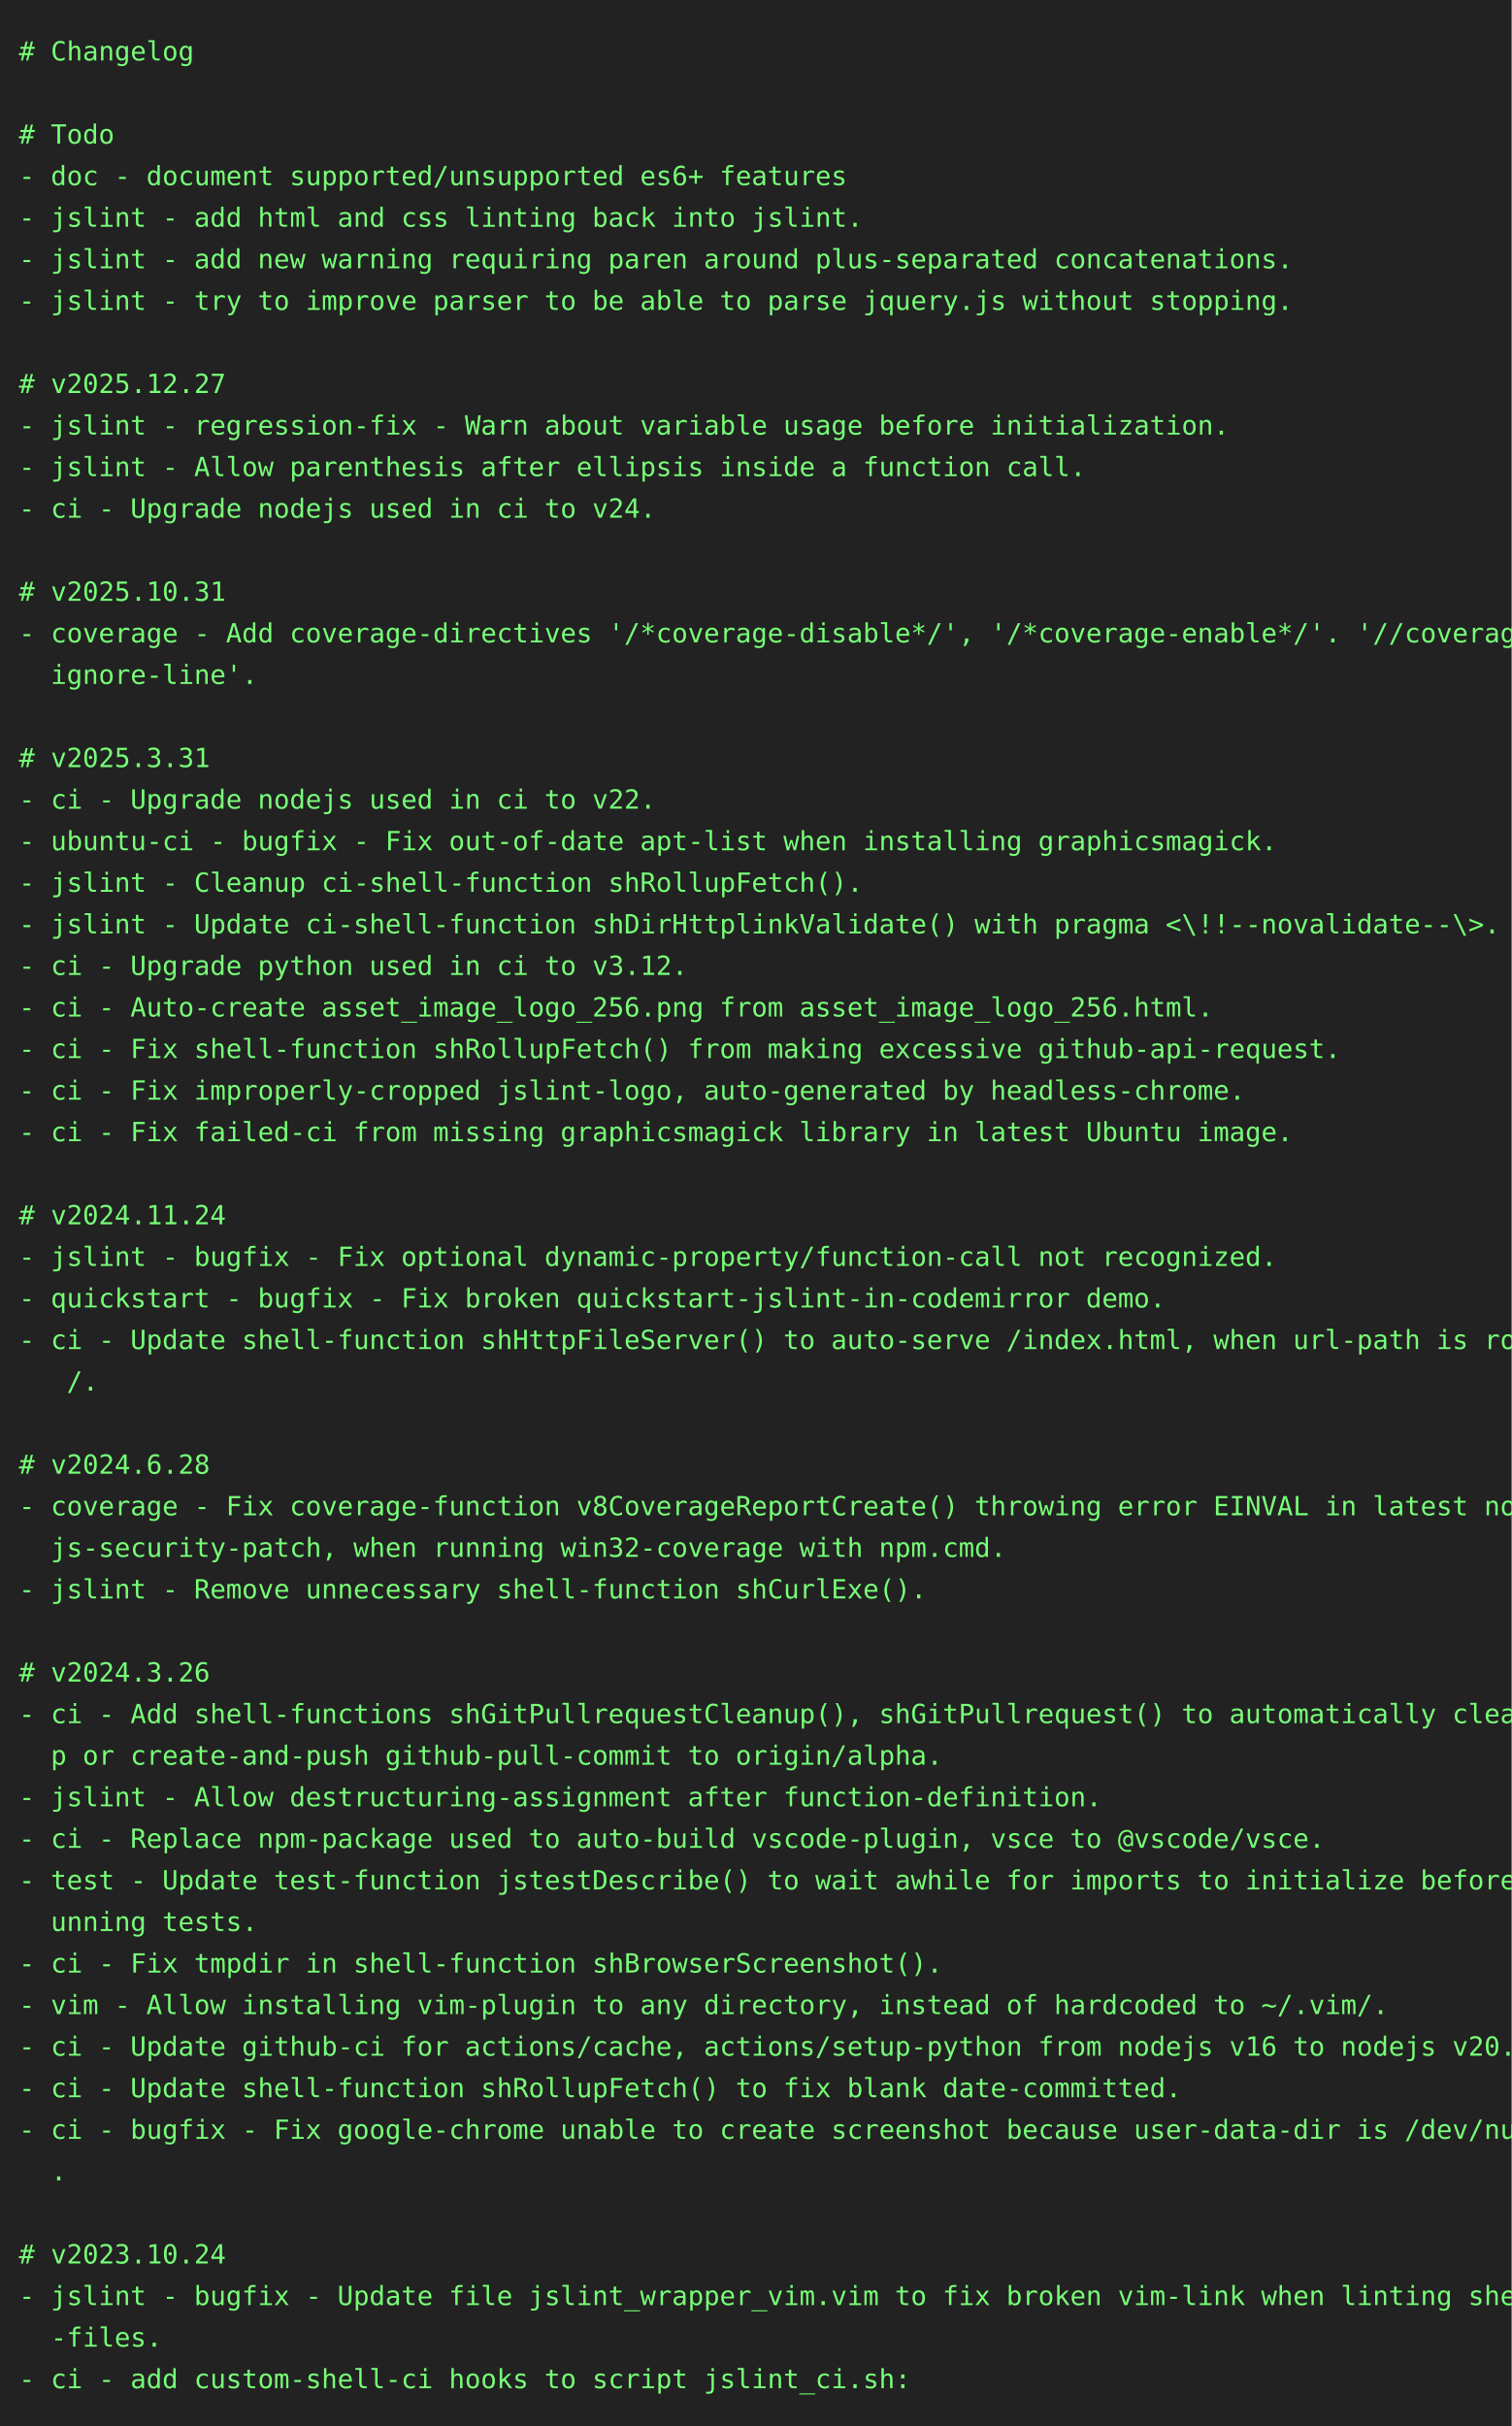
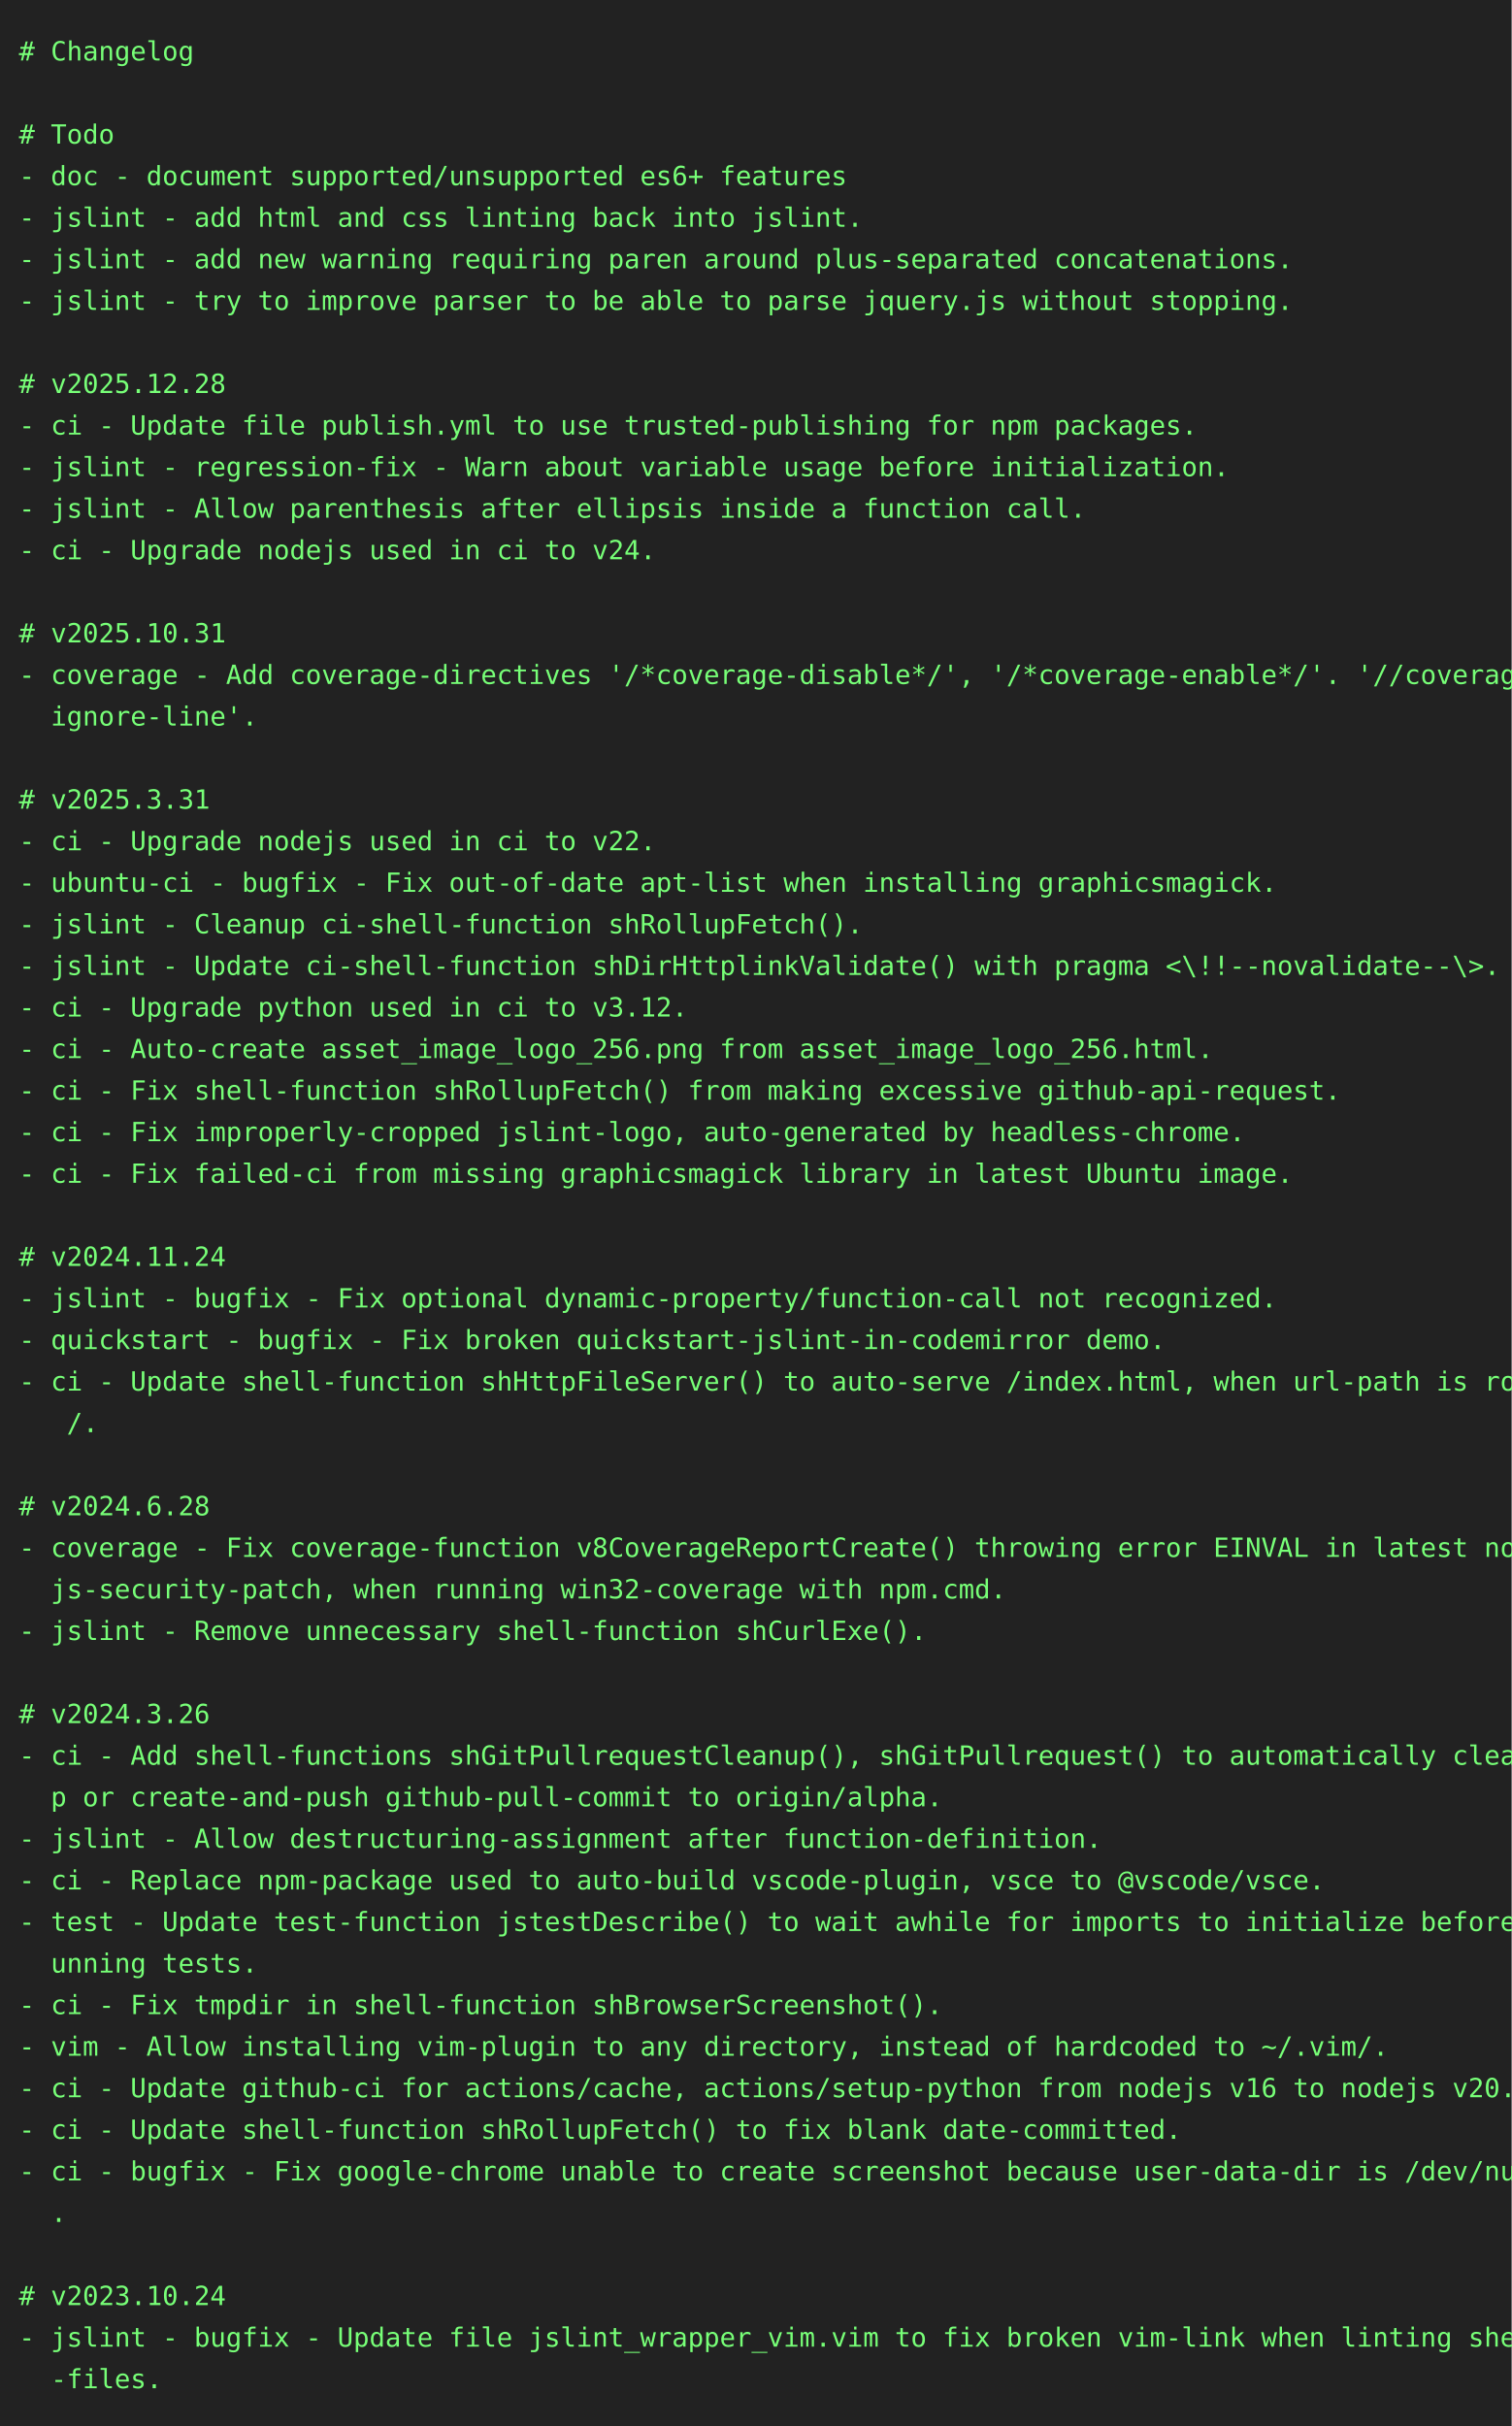
<svg xmlns="http://www.w3.org/2000/svg" height="1284" width="800">
  <rect height="1284" fill="#222" width="800" />
  <text fill="#7f7" font-family="consolas, menlo, monospace" font-size="14" xml:space="preserve">
    <tspan lengthAdjust="spacingAndGlyphs" textLength="768" x="10" y="32"># Changelog                                                                                      </tspan>
    <tspan lengthAdjust="spacingAndGlyphs" textLength="768" x="10" y="54">                                                                                                 </tspan>
    <tspan lengthAdjust="spacingAndGlyphs" textLength="768" x="10" y="76"># Todo                                                                                           </tspan>
    <tspan lengthAdjust="spacingAndGlyphs" textLength="768" x="10" y="98">- doc - document supported/unsupported es6+ features                                             </tspan>
    <tspan lengthAdjust="spacingAndGlyphs" textLength="768" x="10" y="120">- jslint - add html and css linting back into jslint.                                            </tspan>
    <tspan lengthAdjust="spacingAndGlyphs" textLength="768" x="10" y="142">- jslint - add new warning requiring paren around plus-separated concatenations.                 </tspan>
    <tspan lengthAdjust="spacingAndGlyphs" textLength="768" x="10" y="164">- jslint - try to improve parser to be able to parse jquery.js without stopping.                 </tspan>
    <tspan lengthAdjust="spacingAndGlyphs" textLength="768" x="10" y="186">                                                                                                 </tspan>
-     <tspan lengthAdjust="spacingAndGlyphs" textLength="768" x="10" y="208"># v2025.12.27                                                                                    </tspan>
-     <tspan lengthAdjust="spacingAndGlyphs" textLength="768" x="10" y="230">- jslint - regression-fix - Warn about variable usage before initialization.                     </tspan>
-     <tspan lengthAdjust="spacingAndGlyphs" textLength="768" x="10" y="252">- jslint - Allow parenthesis after ellipsis inside a function call.                              </tspan>
-     <tspan lengthAdjust="spacingAndGlyphs" textLength="768" x="10" y="274">- ci - Upgrade nodejs used in ci to v24.                                                         </tspan>
-     <tspan lengthAdjust="spacingAndGlyphs" textLength="768" x="10" y="296">                                                                                                 </tspan>
-     <tspan lengthAdjust="spacingAndGlyphs" textLength="768" x="10" y="318"># v2025.10.31                                                                                    </tspan>
-     <tspan lengthAdjust="spacingAndGlyphs" textLength="768" x="10" y="340">- coverage - Add coverage-directives '/*coverage-disable*/', '/*coverage-enable*/'. '//coverage-\</tspan>
-     <tspan lengthAdjust="spacingAndGlyphs" textLength="768" x="10" y="362">  ignore-line'.                                                                                  </tspan>
-     <tspan lengthAdjust="spacingAndGlyphs" textLength="768" x="10" y="384">                                                                                                 </tspan>
-     <tspan lengthAdjust="spacingAndGlyphs" textLength="768" x="10" y="406"># v2025.3.31                                                                                     </tspan>
-     <tspan lengthAdjust="spacingAndGlyphs" textLength="768" x="10" y="428">- ci - Upgrade nodejs used in ci to v22.                                                         </tspan>
-     <tspan lengthAdjust="spacingAndGlyphs" textLength="768" x="10" y="450">- ubuntu-ci - bugfix - Fix out-of-date apt-list when installing graphicsmagick.                  </tspan>
-     <tspan lengthAdjust="spacingAndGlyphs" textLength="768" x="10" y="472">- jslint - Cleanup ci-shell-function shRollupFetch().                                            </tspan>
-     <tspan lengthAdjust="spacingAndGlyphs" textLength="768" x="10" y="494">- jslint - Update ci-shell-function shDirHttplinkValidate() with pragma &lt;\!!--novalidate--\&gt;.    </tspan>
-     <tspan lengthAdjust="spacingAndGlyphs" textLength="768" x="10" y="516">- ci - Upgrade python used in ci to v3.12.                                                       </tspan>
-     <tspan lengthAdjust="spacingAndGlyphs" textLength="768" x="10" y="538">- ci - Auto-create asset_image_logo_256.png from asset_image_logo_256.html.                      </tspan>
-     <tspan lengthAdjust="spacingAndGlyphs" textLength="768" x="10" y="560">- ci - Fix shell-function shRollupFetch() from making excessive github-api-request.              </tspan>
-     <tspan lengthAdjust="spacingAndGlyphs" textLength="768" x="10" y="582">- ci - Fix improperly-cropped jslint-logo, auto-generated by headless-chrome.                    </tspan>
-     <tspan lengthAdjust="spacingAndGlyphs" textLength="768" x="10" y="604">- ci - Fix failed-ci from missing graphicsmagick library in latest Ubuntu image.                 </tspan>
-     <tspan lengthAdjust="spacingAndGlyphs" textLength="768" x="10" y="626">                                                                                                 </tspan>
-     <tspan lengthAdjust="spacingAndGlyphs" textLength="768" x="10" y="648"># v2024.11.24                                                                                    </tspan>
-     <tspan lengthAdjust="spacingAndGlyphs" textLength="768" x="10" y="670">- jslint - bugfix - Fix optional dynamic-property/function-call not recognized.                  </tspan>
-     <tspan lengthAdjust="spacingAndGlyphs" textLength="768" x="10" y="692">- quickstart - bugfix - Fix broken quickstart-jslint-in-codemirror demo.                         </tspan>
-     <tspan lengthAdjust="spacingAndGlyphs" textLength="768" x="10" y="714">- ci - Update shell-function shHttpFileServer() to auto-serve /index.html, when url-path is root\</tspan>
-     <tspan lengthAdjust="spacingAndGlyphs" textLength="768" x="10" y="736">   /.                                                                                            </tspan>
-     <tspan lengthAdjust="spacingAndGlyphs" textLength="768" x="10" y="758">                                                                                                 </tspan>
-     <tspan lengthAdjust="spacingAndGlyphs" textLength="768" x="10" y="780"># v2024.6.28                                                                                     </tspan>
-     <tspan lengthAdjust="spacingAndGlyphs" textLength="768" x="10" y="802">- coverage - Fix coverage-function v8CoverageReportCreate() throwing error EINVAL in latest node\</tspan>
-     <tspan lengthAdjust="spacingAndGlyphs" textLength="768" x="10" y="824">  js-security-patch, when running win32-coverage with npm.cmd.                                   </tspan>
-     <tspan lengthAdjust="spacingAndGlyphs" textLength="768" x="10" y="846">- jslint - Remove unnecessary shell-function shCurlExe().                                        </tspan>
-     <tspan lengthAdjust="spacingAndGlyphs" textLength="768" x="10" y="868">                                                                                                 </tspan>
-     <tspan lengthAdjust="spacingAndGlyphs" textLength="768" x="10" y="890"># v2024.3.26                                                                                     </tspan>
-     <tspan lengthAdjust="spacingAndGlyphs" textLength="768" x="10" y="912">- ci - Add shell-functions shGitPullrequestCleanup(), shGitPullrequest() to automatically cleanu\</tspan>
-     <tspan lengthAdjust="spacingAndGlyphs" textLength="768" x="10" y="934">  p or create-and-push github-pull-commit to origin/alpha.                                       </tspan>
-     <tspan lengthAdjust="spacingAndGlyphs" textLength="768" x="10" y="956">- jslint - Allow destructuring-assignment after function-definition.                             </tspan>
-     <tspan lengthAdjust="spacingAndGlyphs" textLength="768" x="10" y="978">- ci - Replace npm-package used to auto-build vscode-plugin, vsce to @vscode/vsce.               </tspan>
-     <tspan lengthAdjust="spacingAndGlyphs" textLength="768" x="10" y="1000">- test - Update test-function jstestDescribe() to wait awhile for imports to initialize before r\</tspan>
-     <tspan lengthAdjust="spacingAndGlyphs" textLength="768" x="10" y="1022">  unning tests.                                                                                  </tspan>
-     <tspan lengthAdjust="spacingAndGlyphs" textLength="768" x="10" y="1044">- ci - Fix tmpdir in shell-function shBrowserScreenshot().                                       </tspan>
-     <tspan lengthAdjust="spacingAndGlyphs" textLength="768" x="10" y="1066">- vim - Allow installing vim-plugin to any directory, instead of hardcoded to ~/.vim/.           </tspan>
-     <tspan lengthAdjust="spacingAndGlyphs" textLength="768" x="10" y="1088">- ci - Update github-ci for actions/cache, actions/setup-python from nodejs v16 to nodejs v20.   </tspan>
-     <tspan lengthAdjust="spacingAndGlyphs" textLength="768" x="10" y="1110">- ci - Update shell-function shRollupFetch() to fix blank date-committed.                        </tspan>
-     <tspan lengthAdjust="spacingAndGlyphs" textLength="768" x="10" y="1132">- ci - bugfix - Fix google-chrome unable to create screenshot because user-data-dir is /dev/null\</tspan>
-     <tspan lengthAdjust="spacingAndGlyphs" textLength="768" x="10" y="1154">  .                                                                                              </tspan>
-     <tspan lengthAdjust="spacingAndGlyphs" textLength="768" x="10" y="1176">                                                                                                 </tspan>
-     <tspan lengthAdjust="spacingAndGlyphs" textLength="768" x="10" y="1198"># v2023.10.24                                                                                    </tspan>
-     <tspan lengthAdjust="spacingAndGlyphs" textLength="768" x="10" y="1220">- jslint - bugfix - Update file jslint_wrapper_vim.vim to fix broken vim-link when linting shell\</tspan>
-     <tspan lengthAdjust="spacingAndGlyphs" textLength="768" x="10" y="1242">  -files.                                                                                        </tspan>
-     <tspan lengthAdjust="spacingAndGlyphs" textLength="768" x="10" y="1264">- ci - add custom-shell-ci hooks to script jslint_ci.sh:                                         </tspan>
+     <tspan lengthAdjust="spacingAndGlyphs" textLength="768" x="10" y="208"># v2025.12.28                                                                                    </tspan>
+     <tspan lengthAdjust="spacingAndGlyphs" textLength="768" x="10" y="230">- ci - Update file publish.yml to use trusted-publishing for npm packages.                       </tspan>
+     <tspan lengthAdjust="spacingAndGlyphs" textLength="768" x="10" y="252">- jslint - regression-fix - Warn about variable usage before initialization.                     </tspan>
+     <tspan lengthAdjust="spacingAndGlyphs" textLength="768" x="10" y="274">- jslint - Allow parenthesis after ellipsis inside a function call.                              </tspan>
+     <tspan lengthAdjust="spacingAndGlyphs" textLength="768" x="10" y="296">- ci - Upgrade nodejs used in ci to v24.                                                         </tspan>
+     <tspan lengthAdjust="spacingAndGlyphs" textLength="768" x="10" y="318">                                                                                                 </tspan>
+     <tspan lengthAdjust="spacingAndGlyphs" textLength="768" x="10" y="340"># v2025.10.31                                                                                    </tspan>
+     <tspan lengthAdjust="spacingAndGlyphs" textLength="768" x="10" y="362">- coverage - Add coverage-directives '/*coverage-disable*/', '/*coverage-enable*/'. '//coverage-\</tspan>
+     <tspan lengthAdjust="spacingAndGlyphs" textLength="768" x="10" y="384">  ignore-line'.                                                                                  </tspan>
+     <tspan lengthAdjust="spacingAndGlyphs" textLength="768" x="10" y="406">                                                                                                 </tspan>
+     <tspan lengthAdjust="spacingAndGlyphs" textLength="768" x="10" y="428"># v2025.3.31                                                                                     </tspan>
+     <tspan lengthAdjust="spacingAndGlyphs" textLength="768" x="10" y="450">- ci - Upgrade nodejs used in ci to v22.                                                         </tspan>
+     <tspan lengthAdjust="spacingAndGlyphs" textLength="768" x="10" y="472">- ubuntu-ci - bugfix - Fix out-of-date apt-list when installing graphicsmagick.                  </tspan>
+     <tspan lengthAdjust="spacingAndGlyphs" textLength="768" x="10" y="494">- jslint - Cleanup ci-shell-function shRollupFetch().                                            </tspan>
+     <tspan lengthAdjust="spacingAndGlyphs" textLength="768" x="10" y="516">- jslint - Update ci-shell-function shDirHttplinkValidate() with pragma &lt;\!!--novalidate--\&gt;.    </tspan>
+     <tspan lengthAdjust="spacingAndGlyphs" textLength="768" x="10" y="538">- ci - Upgrade python used in ci to v3.12.                                                       </tspan>
+     <tspan lengthAdjust="spacingAndGlyphs" textLength="768" x="10" y="560">- ci - Auto-create asset_image_logo_256.png from asset_image_logo_256.html.                      </tspan>
+     <tspan lengthAdjust="spacingAndGlyphs" textLength="768" x="10" y="582">- ci - Fix shell-function shRollupFetch() from making excessive github-api-request.              </tspan>
+     <tspan lengthAdjust="spacingAndGlyphs" textLength="768" x="10" y="604">- ci - Fix improperly-cropped jslint-logo, auto-generated by headless-chrome.                    </tspan>
+     <tspan lengthAdjust="spacingAndGlyphs" textLength="768" x="10" y="626">- ci - Fix failed-ci from missing graphicsmagick library in latest Ubuntu image.                 </tspan>
+     <tspan lengthAdjust="spacingAndGlyphs" textLength="768" x="10" y="648">                                                                                                 </tspan>
+     <tspan lengthAdjust="spacingAndGlyphs" textLength="768" x="10" y="670"># v2024.11.24                                                                                    </tspan>
+     <tspan lengthAdjust="spacingAndGlyphs" textLength="768" x="10" y="692">- jslint - bugfix - Fix optional dynamic-property/function-call not recognized.                  </tspan>
+     <tspan lengthAdjust="spacingAndGlyphs" textLength="768" x="10" y="714">- quickstart - bugfix - Fix broken quickstart-jslint-in-codemirror demo.                         </tspan>
+     <tspan lengthAdjust="spacingAndGlyphs" textLength="768" x="10" y="736">- ci - Update shell-function shHttpFileServer() to auto-serve /index.html, when url-path is root\</tspan>
+     <tspan lengthAdjust="spacingAndGlyphs" textLength="768" x="10" y="758">   /.                                                                                            </tspan>
+     <tspan lengthAdjust="spacingAndGlyphs" textLength="768" x="10" y="780">                                                                                                 </tspan>
+     <tspan lengthAdjust="spacingAndGlyphs" textLength="768" x="10" y="802"># v2024.6.28                                                                                     </tspan>
+     <tspan lengthAdjust="spacingAndGlyphs" textLength="768" x="10" y="824">- coverage - Fix coverage-function v8CoverageReportCreate() throwing error EINVAL in latest node\</tspan>
+     <tspan lengthAdjust="spacingAndGlyphs" textLength="768" x="10" y="846">  js-security-patch, when running win32-coverage with npm.cmd.                                   </tspan>
+     <tspan lengthAdjust="spacingAndGlyphs" textLength="768" x="10" y="868">- jslint - Remove unnecessary shell-function shCurlExe().                                        </tspan>
+     <tspan lengthAdjust="spacingAndGlyphs" textLength="768" x="10" y="890">                                                                                                 </tspan>
+     <tspan lengthAdjust="spacingAndGlyphs" textLength="768" x="10" y="912"># v2024.3.26                                                                                     </tspan>
+     <tspan lengthAdjust="spacingAndGlyphs" textLength="768" x="10" y="934">- ci - Add shell-functions shGitPullrequestCleanup(), shGitPullrequest() to automatically cleanu\</tspan>
+     <tspan lengthAdjust="spacingAndGlyphs" textLength="768" x="10" y="956">  p or create-and-push github-pull-commit to origin/alpha.                                       </tspan>
+     <tspan lengthAdjust="spacingAndGlyphs" textLength="768" x="10" y="978">- jslint - Allow destructuring-assignment after function-definition.                             </tspan>
+     <tspan lengthAdjust="spacingAndGlyphs" textLength="768" x="10" y="1000">- ci - Replace npm-package used to auto-build vscode-plugin, vsce to @vscode/vsce.               </tspan>
+     <tspan lengthAdjust="spacingAndGlyphs" textLength="768" x="10" y="1022">- test - Update test-function jstestDescribe() to wait awhile for imports to initialize before r\</tspan>
+     <tspan lengthAdjust="spacingAndGlyphs" textLength="768" x="10" y="1044">  unning tests.                                                                                  </tspan>
+     <tspan lengthAdjust="spacingAndGlyphs" textLength="768" x="10" y="1066">- ci - Fix tmpdir in shell-function shBrowserScreenshot().                                       </tspan>
+     <tspan lengthAdjust="spacingAndGlyphs" textLength="768" x="10" y="1088">- vim - Allow installing vim-plugin to any directory, instead of hardcoded to ~/.vim/.           </tspan>
+     <tspan lengthAdjust="spacingAndGlyphs" textLength="768" x="10" y="1110">- ci - Update github-ci for actions/cache, actions/setup-python from nodejs v16 to nodejs v20.   </tspan>
+     <tspan lengthAdjust="spacingAndGlyphs" textLength="768" x="10" y="1132">- ci - Update shell-function shRollupFetch() to fix blank date-committed.                        </tspan>
+     <tspan lengthAdjust="spacingAndGlyphs" textLength="768" x="10" y="1154">- ci - bugfix - Fix google-chrome unable to create screenshot because user-data-dir is /dev/null\</tspan>
+     <tspan lengthAdjust="spacingAndGlyphs" textLength="768" x="10" y="1176">  .                                                                                              </tspan>
+     <tspan lengthAdjust="spacingAndGlyphs" textLength="768" x="10" y="1198">                                                                                                 </tspan>
+     <tspan lengthAdjust="spacingAndGlyphs" textLength="768" x="10" y="1220"># v2023.10.24                                                                                    </tspan>
+     <tspan lengthAdjust="spacingAndGlyphs" textLength="768" x="10" y="1242">- jslint - bugfix - Update file jslint_wrapper_vim.vim to fix broken vim-link when linting shell\</tspan>
+     <tspan lengthAdjust="spacingAndGlyphs" textLength="768" x="10" y="1264">  -files.                                                                                        </tspan>
  </text>
</svg>
